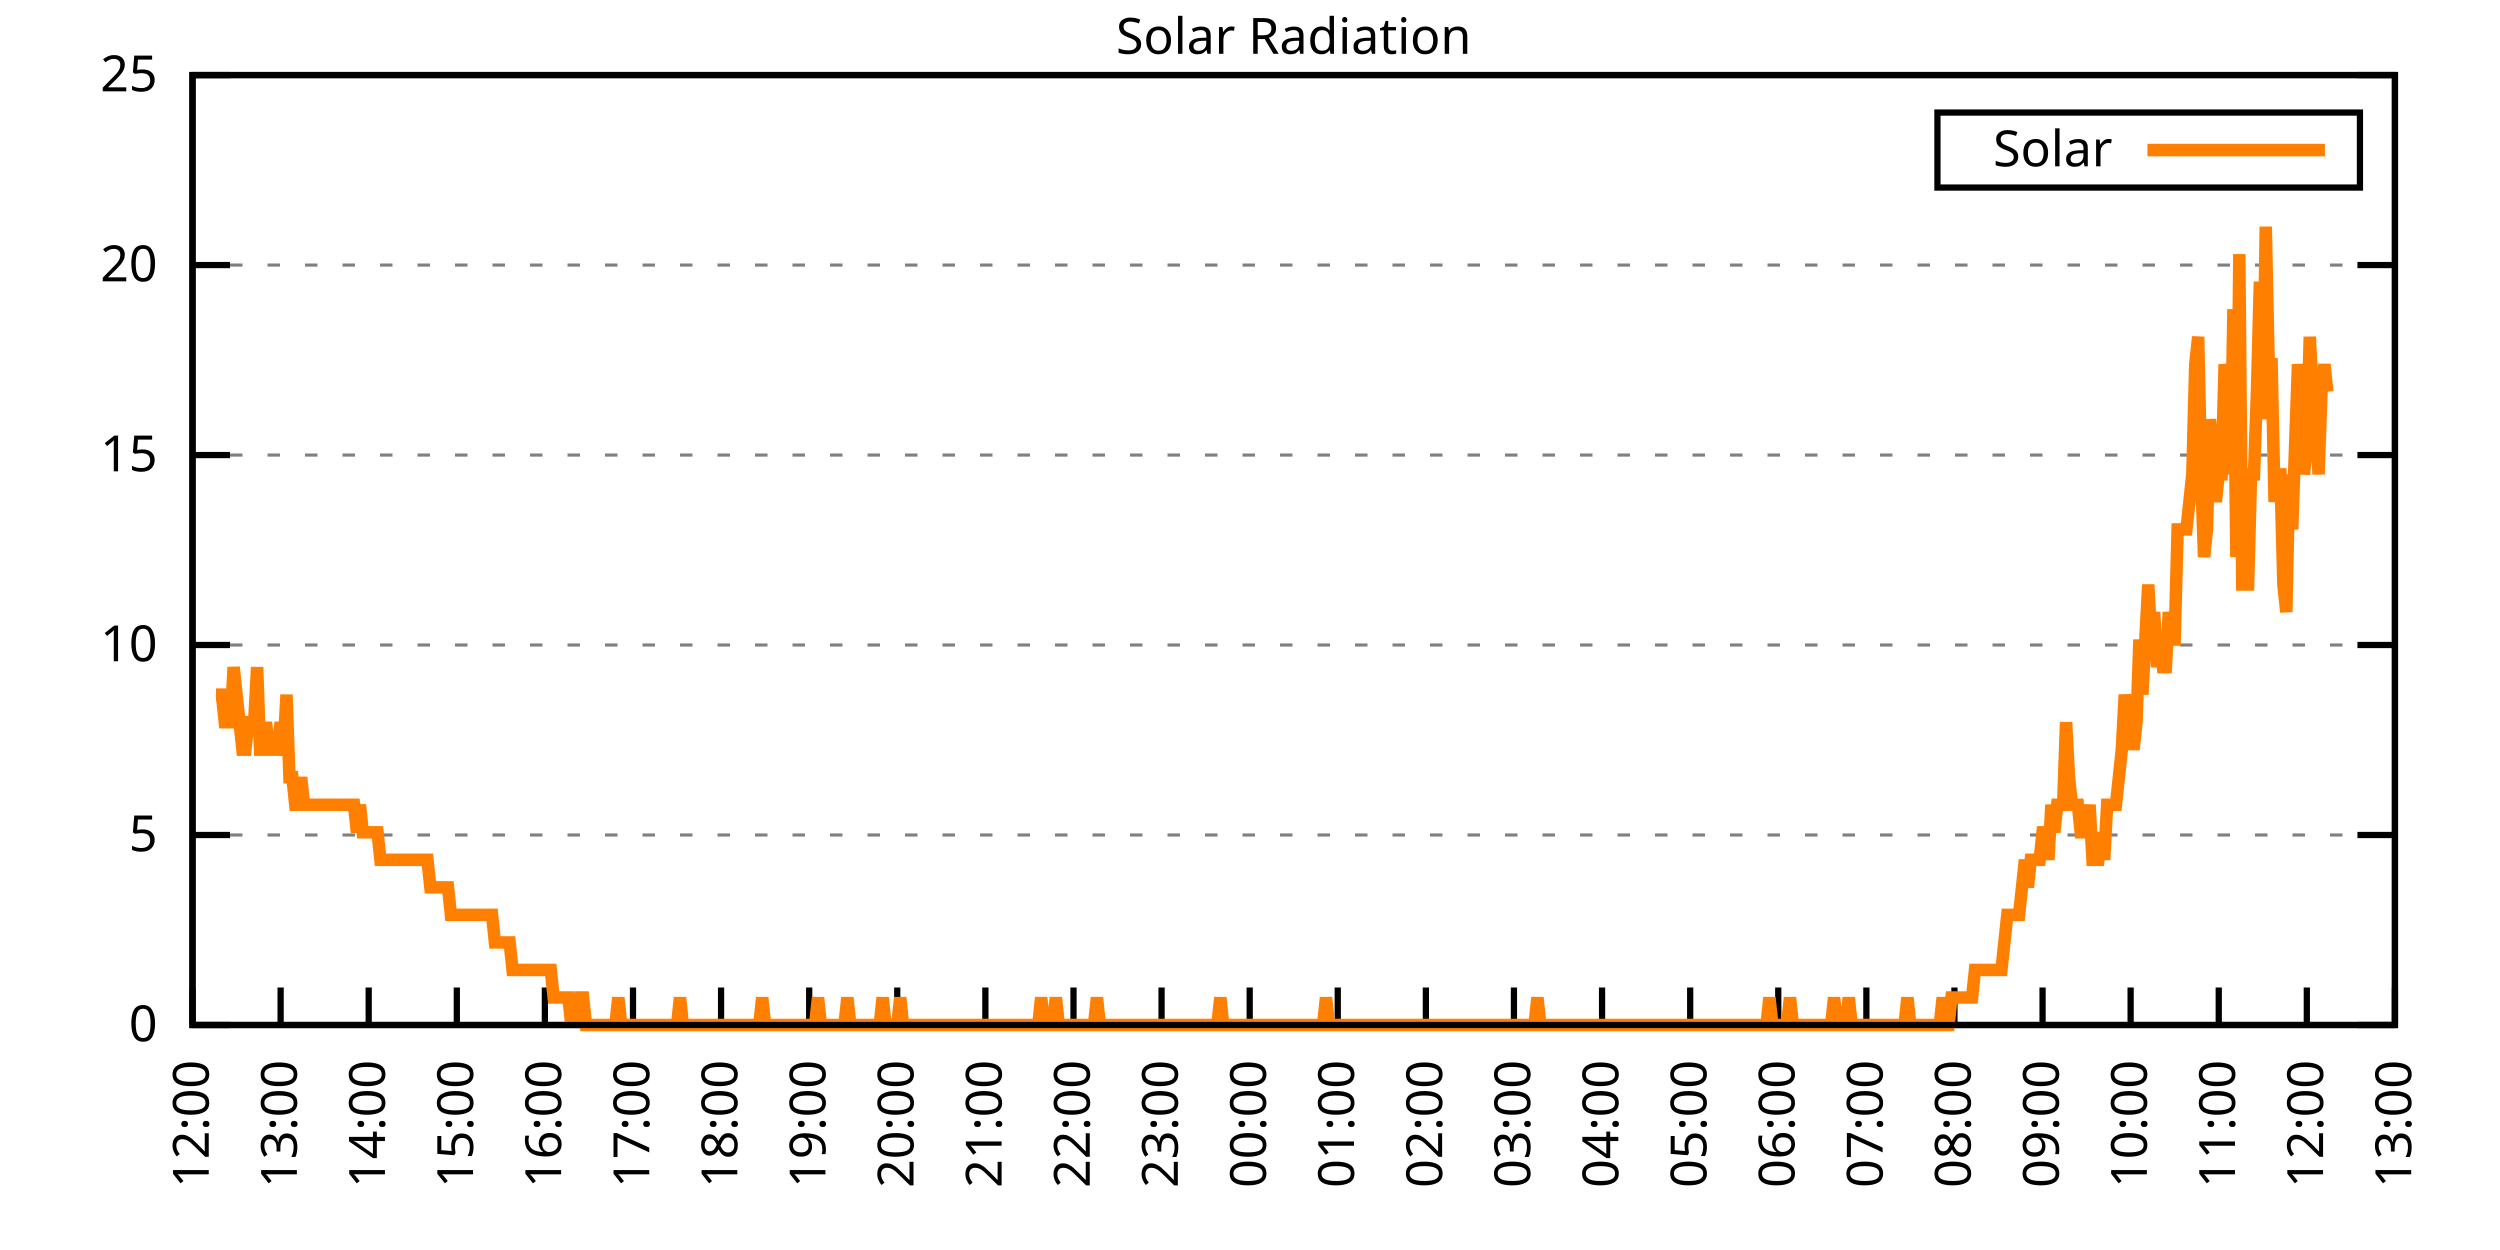
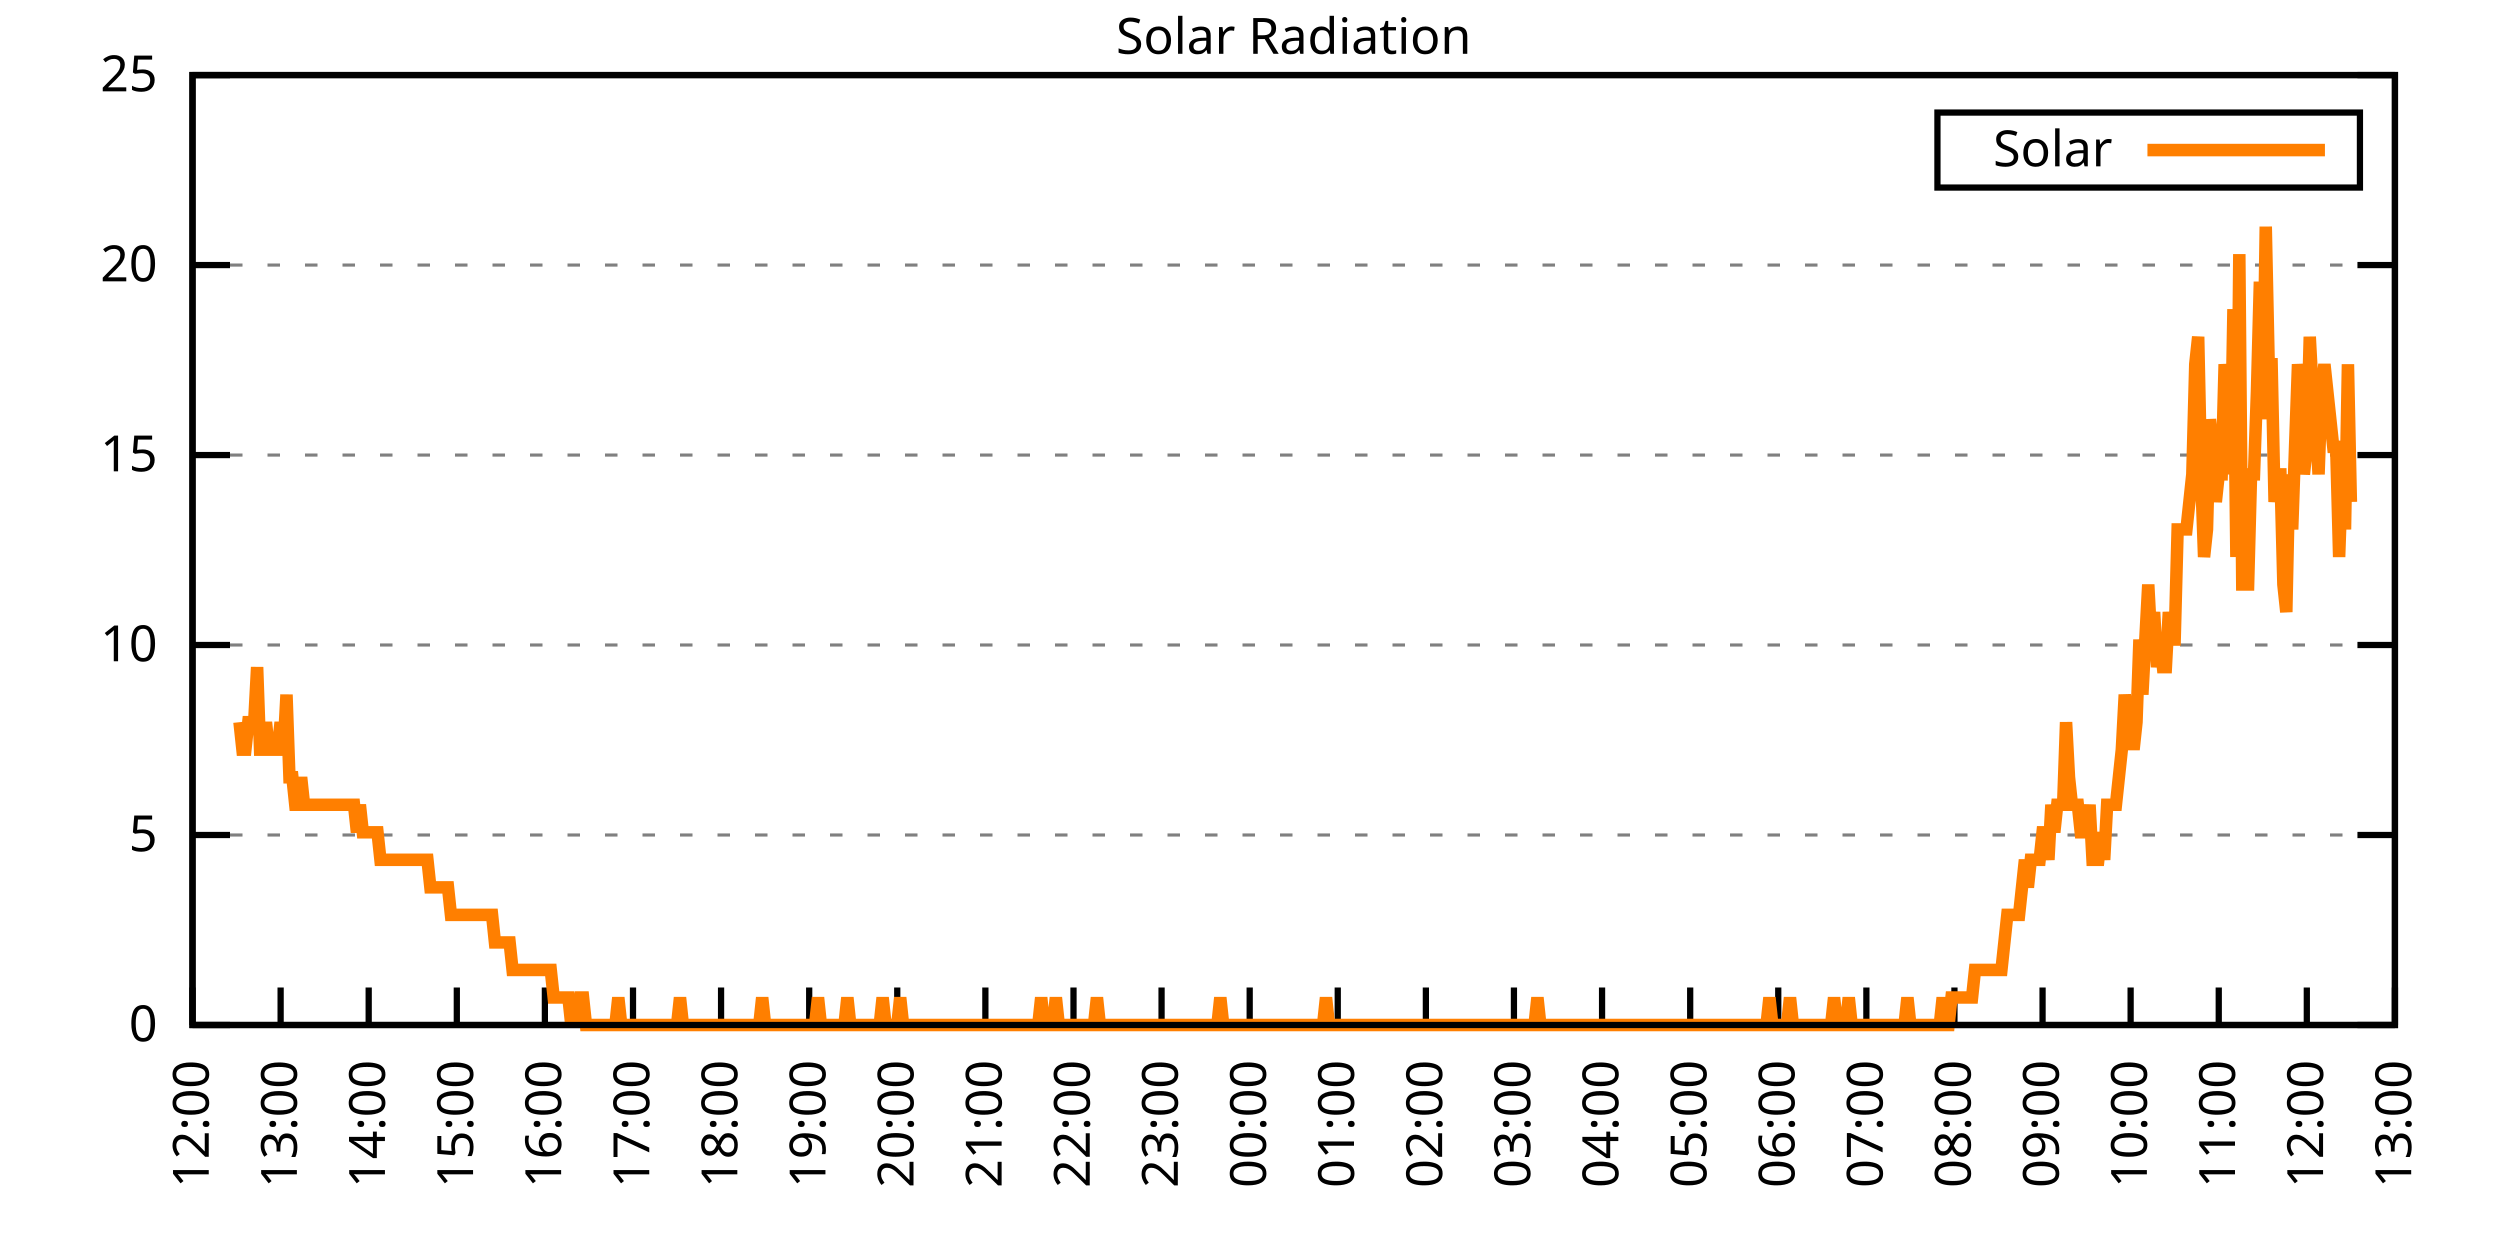
<svg xmlns="http://www.w3.org/2000/svg" xmlns:xlink="http://www.w3.org/1999/xlink" width="400" height="200" viewBox="0 0 400 200">
  <g id="gnuplot_canvas">
    <rect x="0" y="0" width="400" height="200" fill="none" />
    <defs>
      <circle id="gpDot" r="0.5" stroke-width="0.5" stroke="currentColor" />
      <path id="gpPt0" stroke-width="0.333" stroke="currentColor" d="M-1,0 h2 M0,-1 v2" />
      <path id="gpPt1" stroke-width="0.333" stroke="currentColor" d="M-1,-1 L1,1 M1,-1 L-1,1" />
      <path id="gpPt2" stroke-width="0.333" stroke="currentColor" d="M-1,0 L1,0 M0,-1 L0,1 M-1,-1 L1,1 M-1,1 L1,-1" />
      <rect id="gpPt3" stroke-width="0.333" stroke="currentColor" x="-1" y="-1" width="2" height="2" />
      <rect id="gpPt4" stroke-width="0.333" stroke="currentColor" fill="currentColor" x="-1" y="-1" width="2" height="2" />
      <circle id="gpPt5" stroke-width="0.333" stroke="currentColor" cx="0" cy="0" r="1" />
      <use xlink:href="#gpPt5" id="gpPt6" fill="currentColor" stroke="none" />
      <path id="gpPt7" stroke-width="0.333" stroke="currentColor" d="M0,-1.33 L-1.33,0.67 L1.33,0.67 z" />
      <use xlink:href="#gpPt7" id="gpPt8" fill="currentColor" stroke="none" />
      <use xlink:href="#gpPt7" id="gpPt9" stroke="currentColor" transform="rotate(180)" />
      <use xlink:href="#gpPt9" id="gpPt10" fill="currentColor" stroke="none" />
      <use xlink:href="#gpPt3" id="gpPt11" stroke="currentColor" transform="rotate(45)" />
      <use xlink:href="#gpPt11" id="gpPt12" fill="currentColor" stroke="none" />
      <path id="gpPt13" stroke-width="0.333" stroke="currentColor" d="M0,1.330 L1.265,0.411 L0.782,-1.067 L-0.782,-1.076 L-1.265,0.411 z" />
      <use xlink:href="#gpPt13" id="gpPt14" fill="currentColor" stroke="none" />
      <filter id="textbox" filterUnits="objectBoundingBox" x="0" y="0" height="1" width="1">
        <feFlood flood-color="white" flood-opacity="1" result="bgnd" />
        <feComposite in="SourceGraphic" in2="bgnd" operator="atop" />
      </filter>
      <filter id="greybox" filterUnits="objectBoundingBox" x="0" y="0" height="1" width="1">
        <feFlood flood-color="lightgrey" flood-opacity="1" result="grey" />
        <feComposite in="SourceGraphic" in2="grey" operator="atop" />
      </filter>
    </defs>
    <g fill="none" color="white" stroke="currentColor" stroke-width="1.00" stroke-linecap="butt" stroke-linejoin="miter">
</g>
    <g fill="none" color="black" stroke="currentColor" stroke-width="1.00" stroke-linecap="butt" stroke-linejoin="miter">
      <g stroke="none" shape-rendering="crispEdges">
        <polygon fill="rgb(255, 255, 255)" points="30.80,164.00 383.18,164.00 383.18,12.02 30.80,12.02 " />
      </g>
    </g>
    <g fill="none" color="black" stroke="currentColor" stroke-width="1.00" stroke-linecap="butt" stroke-linejoin="miter">
</g>
    <g fill="none" color="black" stroke="black" stroke-width="0.50" stroke-linecap="butt" stroke-linejoin="miter">
</g>
    <g fill="none" color="gray" stroke="currentColor" stroke-width="0.50" stroke-linecap="butt" stroke-linejoin="miter">
      <path stroke="gray" stroke-dasharray="2,4" class="gridline" d="M30.80,164.00 L383.19,164.00  " />
    </g>
    <g fill="none" color="gray" stroke="gray" stroke-width="1.00" stroke-linecap="butt" stroke-linejoin="miter">
</g>
    <g fill="none" color="black" stroke="currentColor" stroke-width="1.00" stroke-linecap="butt" stroke-linejoin="miter">
      <path stroke="black" d="M30.80,164.00 L36.80,164.00 M383.19,164.00 L377.19,164.00  " />
      <g transform="translate(25.20,166.60)" stroke="none" fill="black" font-family="Sans" font-size="8.00" text-anchor="end">
        <text>
          <tspan font-family="Sans"> 0</tspan>
        </text>
      </g>
    </g>
    <g fill="none" color="black" stroke="currentColor" stroke-width="1.00" stroke-linecap="butt" stroke-linejoin="miter">
</g>
    <g fill="none" color="black" stroke="black" stroke-width="0.50" stroke-linecap="butt" stroke-linejoin="miter">
</g>
    <g fill="none" color="gray" stroke="currentColor" stroke-width="0.50" stroke-linecap="butt" stroke-linejoin="miter">
      <path stroke="gray" stroke-dasharray="2,4" class="gridline" d="M30.80,133.60 L383.19,133.60  " />
    </g>
    <g fill="none" color="gray" stroke="gray" stroke-width="1.00" stroke-linecap="butt" stroke-linejoin="miter">
</g>
    <g fill="none" color="black" stroke="currentColor" stroke-width="1.00" stroke-linecap="butt" stroke-linejoin="miter">
      <path stroke="black" d="M30.80,133.60 L36.80,133.60 M383.19,133.60 L377.19,133.60  " />
      <g transform="translate(25.20,136.20)" stroke="none" fill="black" font-family="Sans" font-size="8.00" text-anchor="end">
        <text>
          <tspan font-family="Sans"> 5</tspan>
        </text>
      </g>
    </g>
    <g fill="none" color="black" stroke="currentColor" stroke-width="1.00" stroke-linecap="butt" stroke-linejoin="miter">
</g>
    <g fill="none" color="black" stroke="black" stroke-width="0.50" stroke-linecap="butt" stroke-linejoin="miter">
</g>
    <g fill="none" color="gray" stroke="currentColor" stroke-width="0.50" stroke-linecap="butt" stroke-linejoin="miter">
      <path stroke="gray" stroke-dasharray="2,4" class="gridline" d="M30.80,103.20 L383.19,103.20  " />
    </g>
    <g fill="none" color="gray" stroke="gray" stroke-width="1.00" stroke-linecap="butt" stroke-linejoin="miter">
</g>
    <g fill="none" color="black" stroke="currentColor" stroke-width="1.00" stroke-linecap="butt" stroke-linejoin="miter">
      <path stroke="black" d="M30.80,103.20 L36.80,103.20 M383.19,103.20 L377.19,103.20  " />
      <g transform="translate(25.20,105.80)" stroke="none" fill="black" font-family="Sans" font-size="8.00" text-anchor="end">
        <text>
          <tspan font-family="Sans"> 10</tspan>
        </text>
      </g>
    </g>
    <g fill="none" color="black" stroke="currentColor" stroke-width="1.00" stroke-linecap="butt" stroke-linejoin="miter">
</g>
    <g fill="none" color="black" stroke="black" stroke-width="0.50" stroke-linecap="butt" stroke-linejoin="miter">
</g>
    <g fill="none" color="gray" stroke="currentColor" stroke-width="0.50" stroke-linecap="butt" stroke-linejoin="miter">
      <path stroke="gray" stroke-dasharray="2,4" class="gridline" d="M30.80,72.81 L383.19,72.81  " />
    </g>
    <g fill="none" color="gray" stroke="gray" stroke-width="1.00" stroke-linecap="butt" stroke-linejoin="miter">
</g>
    <g fill="none" color="black" stroke="currentColor" stroke-width="1.00" stroke-linecap="butt" stroke-linejoin="miter">
      <path stroke="black" d="M30.80,72.81 L36.80,72.81 M383.19,72.81 L377.19,72.81  " />
      <g transform="translate(25.20,75.41)" stroke="none" fill="black" font-family="Sans" font-size="8.00" text-anchor="end">
        <text>
          <tspan font-family="Sans"> 15</tspan>
        </text>
      </g>
    </g>
    <g fill="none" color="black" stroke="currentColor" stroke-width="1.00" stroke-linecap="butt" stroke-linejoin="miter">
</g>
    <g fill="none" color="black" stroke="black" stroke-width="0.50" stroke-linecap="butt" stroke-linejoin="miter">
</g>
    <g fill="none" color="gray" stroke="currentColor" stroke-width="0.50" stroke-linecap="butt" stroke-linejoin="miter">
      <path stroke="gray" stroke-dasharray="2,4" class="gridline" d="M30.80,42.41 L383.19,42.41  " />
    </g>
    <g fill="none" color="gray" stroke="gray" stroke-width="1.00" stroke-linecap="butt" stroke-linejoin="miter">
</g>
    <g fill="none" color="black" stroke="currentColor" stroke-width="1.00" stroke-linecap="butt" stroke-linejoin="miter">
      <path stroke="black" d="M30.80,42.41 L36.80,42.41 M383.19,42.41 L377.19,42.41  " />
      <g transform="translate(25.20,45.01)" stroke="none" fill="black" font-family="Sans" font-size="8.00" text-anchor="end">
        <text>
          <tspan font-family="Sans"> 20</tspan>
        </text>
      </g>
    </g>
    <g fill="none" color="black" stroke="currentColor" stroke-width="1.00" stroke-linecap="butt" stroke-linejoin="miter">
</g>
    <g fill="none" color="black" stroke="black" stroke-width="0.50" stroke-linecap="butt" stroke-linejoin="miter">
</g>
    <g fill="none" color="gray" stroke="currentColor" stroke-width="0.50" stroke-linecap="butt" stroke-linejoin="miter">
      <path stroke="gray" stroke-dasharray="2,4" class="gridline" d="M30.80,12.01 L383.19,12.01  " />
    </g>
    <g fill="none" color="gray" stroke="gray" stroke-width="1.00" stroke-linecap="butt" stroke-linejoin="miter">
</g>
    <g fill="none" color="black" stroke="currentColor" stroke-width="1.00" stroke-linecap="butt" stroke-linejoin="miter">
      <path stroke="black" d="M30.80,12.01 L36.80,12.01 M383.19,12.01 L377.19,12.01  " />
      <g transform="translate(25.20,14.61)" stroke="none" fill="black" font-family="Sans" font-size="8.00" text-anchor="end">
        <text>
          <tspan font-family="Sans"> 25</tspan>
        </text>
      </g>
    </g>
    <g fill="none" color="black" stroke="currentColor" stroke-width="1.00" stroke-linecap="butt" stroke-linejoin="miter">
      <path stroke="black" d="M30.80,164.00 L30.80,158.00  " />
      <g transform="translate(33.40,169.60) rotate(270.00)" stroke="none" fill="black" font-family="Sans" font-size="8.00" text-anchor="end">
        <text>
          <tspan font-family="Sans">12:00</tspan>
        </text>
      </g>
    </g>
    <g fill="none" color="black" stroke="currentColor" stroke-width="1.00" stroke-linecap="butt" stroke-linejoin="miter">
      <path stroke="black" d="M44.90,164.00 L44.90,158.00  " />
      <g transform="translate(47.50,169.60) rotate(270.00)" stroke="none" fill="black" font-family="Sans" font-size="8.00" text-anchor="end">
        <text>
          <tspan font-family="Sans">13:00</tspan>
        </text>
      </g>
    </g>
    <g fill="none" color="black" stroke="currentColor" stroke-width="1.00" stroke-linecap="butt" stroke-linejoin="miter">
      <path stroke="black" d="M58.99,164.00 L58.99,158.00  " />
      <g transform="translate(61.59,169.60) rotate(270.00)" stroke="none" fill="black" font-family="Sans" font-size="8.00" text-anchor="end">
        <text>
          <tspan font-family="Sans">14:00</tspan>
        </text>
      </g>
    </g>
    <g fill="none" color="black" stroke="currentColor" stroke-width="1.00" stroke-linecap="butt" stroke-linejoin="miter">
      <path stroke="black" d="M73.09,164.00 L73.09,158.00  " />
      <g transform="translate(75.69,169.60) rotate(270.00)" stroke="none" fill="black" font-family="Sans" font-size="8.00" text-anchor="end">
        <text>
          <tspan font-family="Sans">15:00</tspan>
        </text>
      </g>
    </g>
    <g fill="none" color="black" stroke="currentColor" stroke-width="1.00" stroke-linecap="butt" stroke-linejoin="miter">
      <path stroke="black" d="M87.18,164.00 L87.18,158.00  " />
      <g transform="translate(89.78,169.60) rotate(270.00)" stroke="none" fill="black" font-family="Sans" font-size="8.00" text-anchor="end">
        <text>
          <tspan font-family="Sans">16:00</tspan>
        </text>
      </g>
    </g>
    <g fill="none" color="black" stroke="currentColor" stroke-width="1.00" stroke-linecap="butt" stroke-linejoin="miter">
      <path stroke="black" d="M101.28,164.00 L101.28,158.00  " />
      <g transform="translate(103.88,169.60) rotate(270.00)" stroke="none" fill="black" font-family="Sans" font-size="8.00" text-anchor="end">
        <text>
          <tspan font-family="Sans">17:00</tspan>
        </text>
      </g>
    </g>
    <g fill="none" color="black" stroke="currentColor" stroke-width="1.00" stroke-linecap="butt" stroke-linejoin="miter">
      <path stroke="black" d="M115.37,164.00 L115.37,158.00  " />
      <g transform="translate(117.97,169.60) rotate(270.00)" stroke="none" fill="black" font-family="Sans" font-size="8.00" text-anchor="end">
        <text>
          <tspan font-family="Sans">18:00</tspan>
        </text>
      </g>
    </g>
    <g fill="none" color="black" stroke="currentColor" stroke-width="1.00" stroke-linecap="butt" stroke-linejoin="miter">
      <path stroke="black" d="M129.47,164.00 L129.47,158.00  " />
      <g transform="translate(132.07,169.60) rotate(270.00)" stroke="none" fill="black" font-family="Sans" font-size="8.00" text-anchor="end">
        <text>
          <tspan font-family="Sans">19:00</tspan>
        </text>
      </g>
    </g>
    <g fill="none" color="black" stroke="currentColor" stroke-width="1.00" stroke-linecap="butt" stroke-linejoin="miter">
      <path stroke="black" d="M143.56,164.00 L143.56,158.00  " />
      <g transform="translate(146.16,169.60) rotate(270.00)" stroke="none" fill="black" font-family="Sans" font-size="8.00" text-anchor="end">
        <text>
          <tspan font-family="Sans">20:00</tspan>
        </text>
      </g>
    </g>
    <g fill="none" color="black" stroke="currentColor" stroke-width="1.00" stroke-linecap="butt" stroke-linejoin="miter">
      <path stroke="black" d="M157.66,164.00 L157.66,158.00  " />
      <g transform="translate(160.26,169.60) rotate(270.00)" stroke="none" fill="black" font-family="Sans" font-size="8.00" text-anchor="end">
        <text>
          <tspan font-family="Sans">21:00</tspan>
        </text>
      </g>
    </g>
    <g fill="none" color="black" stroke="currentColor" stroke-width="1.00" stroke-linecap="butt" stroke-linejoin="miter">
      <path stroke="black" d="M171.76,164.00 L171.76,158.00  " />
      <g transform="translate(174.36,169.60) rotate(270.00)" stroke="none" fill="black" font-family="Sans" font-size="8.00" text-anchor="end">
        <text>
          <tspan font-family="Sans">22:00</tspan>
        </text>
      </g>
    </g>
    <g fill="none" color="black" stroke="currentColor" stroke-width="1.00" stroke-linecap="butt" stroke-linejoin="miter">
      <path stroke="black" d="M185.85,164.00 L185.85,158.00  " />
      <g transform="translate(188.45,169.60) rotate(270.00)" stroke="none" fill="black" font-family="Sans" font-size="8.00" text-anchor="end">
        <text>
          <tspan font-family="Sans">23:00</tspan>
        </text>
      </g>
    </g>
    <g fill="none" color="black" stroke="currentColor" stroke-width="1.00" stroke-linecap="butt" stroke-linejoin="miter">
      <path stroke="black" d="M199.95,164.00 L199.95,158.00  " />
      <g transform="translate(202.55,169.60) rotate(270.00)" stroke="none" fill="black" font-family="Sans" font-size="8.00" text-anchor="end">
        <text>
          <tspan font-family="Sans">00:00</tspan>
        </text>
      </g>
    </g>
    <g fill="none" color="black" stroke="currentColor" stroke-width="1.00" stroke-linecap="butt" stroke-linejoin="miter">
      <path stroke="black" d="M214.04,164.00 L214.04,158.00  " />
      <g transform="translate(216.64,169.60) rotate(270.00)" stroke="none" fill="black" font-family="Sans" font-size="8.00" text-anchor="end">
        <text>
          <tspan font-family="Sans">01:00</tspan>
        </text>
      </g>
    </g>
    <g fill="none" color="black" stroke="currentColor" stroke-width="1.00" stroke-linecap="butt" stroke-linejoin="miter">
      <path stroke="black" d="M228.14,164.00 L228.14,158.00  " />
      <g transform="translate(230.74,169.60) rotate(270.00)" stroke="none" fill="black" font-family="Sans" font-size="8.00" text-anchor="end">
        <text>
          <tspan font-family="Sans">02:00</tspan>
        </text>
      </g>
    </g>
    <g fill="none" color="black" stroke="currentColor" stroke-width="1.00" stroke-linecap="butt" stroke-linejoin="miter">
      <path stroke="black" d="M242.23,164.00 L242.23,158.00  " />
      <g transform="translate(244.83,169.60) rotate(270.00)" stroke="none" fill="black" font-family="Sans" font-size="8.00" text-anchor="end">
        <text>
          <tspan font-family="Sans">03:00</tspan>
        </text>
      </g>
    </g>
    <g fill="none" color="black" stroke="currentColor" stroke-width="1.00" stroke-linecap="butt" stroke-linejoin="miter">
      <path stroke="black" d="M256.33,164.00 L256.33,158.00  " />
      <g transform="translate(258.93,169.60) rotate(270.00)" stroke="none" fill="black" font-family="Sans" font-size="8.00" text-anchor="end">
        <text>
          <tspan font-family="Sans">04:00</tspan>
        </text>
      </g>
    </g>
    <g fill="none" color="black" stroke="currentColor" stroke-width="1.00" stroke-linecap="butt" stroke-linejoin="miter">
      <path stroke="black" d="M270.43,164.00 L270.43,158.00  " />
      <g transform="translate(273.03,169.60) rotate(270.00)" stroke="none" fill="black" font-family="Sans" font-size="8.00" text-anchor="end">
        <text>
          <tspan font-family="Sans">05:00</tspan>
        </text>
      </g>
    </g>
    <g fill="none" color="black" stroke="currentColor" stroke-width="1.00" stroke-linecap="butt" stroke-linejoin="miter">
      <path stroke="black" d="M284.52,164.00 L284.52,158.00  " />
      <g transform="translate(287.12,169.60) rotate(270.00)" stroke="none" fill="black" font-family="Sans" font-size="8.00" text-anchor="end">
        <text>
          <tspan font-family="Sans">06:00</tspan>
        </text>
      </g>
    </g>
    <g fill="none" color="black" stroke="currentColor" stroke-width="1.00" stroke-linecap="butt" stroke-linejoin="miter">
      <path stroke="black" d="M298.62,164.00 L298.62,158.00  " />
      <g transform="translate(301.22,169.60) rotate(270.00)" stroke="none" fill="black" font-family="Sans" font-size="8.00" text-anchor="end">
        <text>
          <tspan font-family="Sans">07:00</tspan>
        </text>
      </g>
    </g>
    <g fill="none" color="black" stroke="currentColor" stroke-width="1.00" stroke-linecap="butt" stroke-linejoin="miter">
      <path stroke="black" d="M312.71,164.00 L312.71,158.00  " />
      <g transform="translate(315.31,169.60) rotate(270.00)" stroke="none" fill="black" font-family="Sans" font-size="8.00" text-anchor="end">
        <text>
          <tspan font-family="Sans">08:00</tspan>
        </text>
      </g>
    </g>
    <g fill="none" color="black" stroke="currentColor" stroke-width="1.00" stroke-linecap="butt" stroke-linejoin="miter">
      <path stroke="black" d="M326.81,164.00 L326.81,158.00  " />
      <g transform="translate(329.41,169.60) rotate(270.00)" stroke="none" fill="black" font-family="Sans" font-size="8.00" text-anchor="end">
        <text>
          <tspan font-family="Sans">09:00</tspan>
        </text>
      </g>
    </g>
    <g fill="none" color="black" stroke="currentColor" stroke-width="1.00" stroke-linecap="butt" stroke-linejoin="miter">
      <path stroke="black" d="M340.90,164.00 L340.90,158.00  " />
      <g transform="translate(343.50,169.60) rotate(270.00)" stroke="none" fill="black" font-family="Sans" font-size="8.00" text-anchor="end">
        <text>
          <tspan font-family="Sans">10:00</tspan>
        </text>
      </g>
    </g>
    <g fill="none" color="black" stroke="currentColor" stroke-width="1.00" stroke-linecap="butt" stroke-linejoin="miter">
      <path stroke="black" d="M355.00,164.00 L355.00,158.00  " />
      <g transform="translate(357.60,169.60) rotate(270.00)" stroke="none" fill="black" font-family="Sans" font-size="8.00" text-anchor="end">
        <text>
          <tspan font-family="Sans">11:00</tspan>
        </text>
      </g>
    </g>
    <g fill="none" color="black" stroke="currentColor" stroke-width="1.00" stroke-linecap="butt" stroke-linejoin="miter">
      <path stroke="black" d="M369.09,164.00 L369.09,158.00  " />
      <g transform="translate(371.69,169.60) rotate(270.00)" stroke="none" fill="black" font-family="Sans" font-size="8.00" text-anchor="end">
        <text>
          <tspan font-family="Sans">12:00</tspan>
        </text>
      </g>
    </g>
    <g fill="none" color="black" stroke="currentColor" stroke-width="1.00" stroke-linecap="butt" stroke-linejoin="miter">
      <path stroke="black" d="M383.19,164.00 L383.19,158.00  " />
      <g transform="translate(385.79,169.60) rotate(270.00)" stroke="none" fill="black" font-family="Sans" font-size="8.00" text-anchor="end">
        <text>
          <tspan font-family="Sans">13:00</tspan>
        </text>
      </g>
    </g>
    <g fill="none" color="black" stroke="currentColor" stroke-width="1.00" stroke-linecap="butt" stroke-linejoin="miter">
</g>
    <g fill="none" color="black" stroke="currentColor" stroke-width="1.00" stroke-linecap="butt" stroke-linejoin="miter">
      <path stroke="black" d="M30.80,12.01 L30.80,164.00 L383.19,164.00 L383.19,12.01 L30.80,12.01 Z  " />
    </g>
    <g fill="none" color="black" stroke="currentColor" stroke-width="1.00" stroke-linecap="butt" stroke-linejoin="miter">
</g>
    <g fill="none" color="black" stroke="currentColor" stroke-width="1.00" stroke-linecap="butt" stroke-linejoin="miter">
      <path stroke="black" d="M309.99,30.01 L309.99,18.01 L377.59,18.01 L377.59,30.01 L309.99,30.01 Z  " />
    </g>
    <g id="Solar_Radiation_plot_1">
      <g fill="none" color="white" stroke="black" stroke-width="2.00" stroke-linecap="butt" stroke-linejoin="miter">
</g>
      <g fill="none" color="black" stroke="currentColor" stroke-width="2.00" stroke-linecap="butt" stroke-linejoin="miter">
        <g transform="translate(337.99,26.61)" stroke="none" fill="black" font-family="Sans" font-size="8.00" text-anchor="end">
          <text>
            <tspan font-family="Sans">Solar</tspan>
          </text>
        </g>
      </g>
      <g fill="none" color="black" stroke="currentColor" stroke-width="2.00" stroke-linecap="butt" stroke-linejoin="miter">
-         <path stroke="rgb(255, 127,   0)" d="M343.59,24.01 L371.99,24.01 M34.56,111.14 L35.03,111.14 L35.50,111.14 L35.97,115.55 L36.44,115.55 L36.91,115.55   L37.38,106.74 L37.85,111.14 L38.32,115.55 L38.79,119.95 L39.26,119.95 L39.73,115.55 L40.20,115.55 L40.67,115.55   L41.14,106.74 L41.61,119.95 L42.08,119.95 L42.55,115.55 L43.02,119.95 L43.49,119.95 L43.96,119.95 L44.43,119.95   L44.90,115.55 L45.37,119.95 L45.84,111.14 L46.31,124.36 L46.78,124.36 L47.24,128.76 L47.71,128.76 L48.18,124.36   L48.65,128.76 L49.12,128.76 L49.59,128.76 L50.06,128.76 L50.53,128.76 L51.00,128.76 L51.47,128.76 L51.94,128.76   L52.41,128.76 L52.88,128.76 L53.35,128.76 L53.82,128.76 L54.29,128.76 L54.76,128.76 L55.23,128.76 L55.70,128.76   L56.17,128.76 L56.64,128.76 L57.11,133.17 L57.58,128.76 L58.05,133.17 L58.52,133.17 L58.99,133.17 L59.46,133.17   L59.93,133.17 L60.40,133.17 L60.87,137.57 L61.34,137.57 L61.81,137.57 L62.28,137.57 L62.75,137.57 L63.22,137.57   L63.69,137.57 L64.16,137.57 L64.63,137.57 L65.10,137.57 L65.57,137.57 L66.04,137.57 L66.51,137.57 L66.98,137.57   L67.45,137.57 L67.92,137.57 L68.39,137.57 L68.86,141.98 L69.33,141.98 L69.80,141.98 L70.27,141.98 L70.74,141.98   L71.21,141.98 L71.68,141.98 L72.15,146.38 L72.62,146.38 L73.09,146.38 L73.56,146.38 L74.03,146.38 L74.50,146.38   L74.97,146.38 L75.44,146.38 L75.91,146.38 L76.38,146.38 L76.85,146.38 L77.32,146.38 L77.79,146.38 L78.26,146.38   L78.73,146.38 L79.19,150.79 L79.66,150.79 L80.13,150.79 L80.60,150.79 L81.07,150.79 L81.54,150.79 L82.01,155.19   L82.48,155.19 L82.95,155.19 L83.42,155.19 L83.89,155.19 L84.36,155.19 L84.83,155.19 L85.30,155.19 L85.77,155.19   L86.24,155.19 L86.71,155.19 L87.18,155.19 L87.65,155.19 L88.12,155.19 L88.59,159.60 L89.06,159.60 L89.53,159.60   L90.00,159.60 L90.47,159.60 L90.94,159.60 L91.41,164.00 L91.88,159.60 L92.35,164.00 L92.82,159.60 L93.29,159.60   L93.76,164.00 L94.23,164.00 L94.70,164.00 L95.17,164.00 L95.64,164.00 L96.11,164.00 L96.58,164.00 L97.05,164.00   L97.52,164.00 L97.99,164.00 L98.46,164.00 L98.93,159.60 L99.40,164.00 L99.87,164.00 L100.34,164.00 L100.81,164.00   L101.28,164.00 L101.75,164.00 L102.22,164.00 L102.69,164.00 L103.16,164.00 L103.63,164.00 L104.10,164.00 L104.57,164.00   L105.04,164.00 L105.51,164.00 L105.98,164.00 L106.45,164.00 L106.92,164.00 L107.39,164.00 L107.86,164.00 L108.33,164.00   L108.80,159.60 L109.27,164.00 L109.74,164.00 L110.21,164.00 L110.68,164.00 L111.14,164.00 L111.61,164.00 L112.08,164.00   L112.55,164.00 L113.02,164.00 L113.49,164.00 L113.96,164.00 L114.43,164.00 L114.90,164.00 L115.37,164.00 L115.84,164.00   L116.31,164.00 L116.78,164.00 L117.25,164.00 L117.72,164.00 L118.19,164.00 L118.66,164.00 L119.13,164.00 L119.60,164.00   L120.07,164.00 L120.54,164.00 L121.01,164.00 L121.48,164.00 L121.95,159.60 L122.42,164.00 L122.89,164.00 L123.36,164.00   L123.83,164.00 L124.30,164.00 L124.77,164.00 L125.24,164.00 L125.71,164.00 L126.18,164.00 L126.65,164.00 L127.12,164.00   L127.59,164.00 L128.06,164.00 L128.53,164.00 L129.00,164.00 L129.47,164.00 L129.94,164.00 L130.41,164.00 L130.88,159.60   L131.35,164.00 L131.82,164.00 L132.29,164.00 L132.76,164.00 L133.23,164.00 L133.70,164.00 L134.17,164.00 L134.64,164.00   L135.11,164.00 L135.58,159.60 L136.05,164.00 L136.52,164.00 L136.99,164.00 L137.46,164.00 L137.93,164.00 L138.40,164.00   L138.87,164.00 L139.34,164.00 L139.81,164.00 L140.28,164.00 L140.75,164.00 L141.22,159.60 L141.69,164.00 L142.16,164.00   L142.63,164.00 L143.09,164.00 L143.56,164.00 L144.03,159.60 L144.50,164.00 L144.97,164.00 L145.44,164.00 L145.91,164.00   L146.38,164.00 L146.85,164.00 L147.32,164.00 L147.79,164.00 L148.26,164.00 L148.73,164.00 L149.20,164.00 L149.67,164.00   L150.14,164.00 L150.61,164.00 L151.08,164.00 L151.55,164.00 L152.02,164.00 L152.49,164.00 L152.96,164.00 L153.43,164.00   L153.90,164.00 L154.37,164.00 L154.84,164.00 L155.31,164.00 L155.78,164.00 L156.25,164.00 L156.72,164.00 L157.19,164.00   L157.66,164.00 L158.13,164.00 L158.60,164.00 L159.07,164.00 L159.54,164.00 L160.01,164.00 L160.48,164.00 L160.95,164.00   L161.42,164.00 L161.89,164.00 L162.36,164.00 L162.83,164.00 L163.30,164.00 L163.77,164.00 L164.24,164.00 L164.71,164.00   L165.18,164.00 L165.65,164.00 L166.12,164.00 L166.59,159.60 L167.06,164.00 L167.53,164.00 L168.00,164.00 L168.47,164.00   L168.94,159.60 L169.41,164.00 L169.88,164.00 L170.35,164.00 L170.82,164.00 L171.29,164.00 L171.76,164.00 L172.23,164.00   L172.70,164.00 L173.17,164.00 L173.64,164.00 L174.11,164.00 L174.58,164.00 L175.04,164.00 L175.51,159.60 L175.98,164.00   L176.45,164.00 L176.92,164.00 L177.39,164.00 L177.86,164.00 L178.33,164.00 L178.80,164.00 L179.27,164.00 L179.74,164.00   L180.21,164.00 L180.68,164.00 L181.15,164.00 L181.62,164.00 L182.09,164.00 L182.56,164.00 L183.03,164.00 L183.50,164.00   L183.97,164.00 L184.44,164.00 L184.91,164.00 L185.38,164.00 L185.85,164.00 L186.32,164.00 L186.79,164.00 L187.26,164.00   L187.73,164.00 L188.20,164.00 L188.67,164.00 L189.14,164.00 L189.61,164.00 L190.08,164.00 L190.55,164.00 L191.02,164.00   L191.49,164.00 L191.96,164.00 L192.43,164.00 L192.90,164.00 L193.37,164.00 L193.84,164.00 L194.31,164.00 L194.78,164.00   L195.25,159.60 L195.72,164.00 L196.19,164.00 L196.66,164.00 L197.13,164.00 L197.60,164.00 L198.07,164.00 L198.54,164.00   L199.01,164.00 L199.48,164.00 L199.95,164.00 L200.42,164.00 L200.89,164.00 L201.36,164.00 L201.83,164.00 L202.30,164.00   L202.77,164.00 L203.24,164.00 L203.71,164.00 L204.18,164.00 L204.65,164.00 L205.12,164.00 L205.59,164.00 L206.06,164.00   L206.53,164.00 L207.00,164.00 L207.46,164.00 L207.93,164.00 L208.40,164.00 L208.87,164.00 L209.34,164.00 L209.81,164.00   L210.28,164.00 L210.75,164.00 L211.22,164.00 L211.69,164.00 L212.16,159.60 L212.63,164.00 L213.10,164.00 L213.57,164.00   L214.04,164.00 L214.51,164.00 L214.98,164.00 L215.45,164.00 L215.92,164.00 L216.39,164.00 L216.86,164.00 L217.33,164.00   L217.80,164.00 L218.27,164.00 L218.74,164.00 L219.21,164.00 L219.68,164.00 L220.15,164.00 L220.62,164.00 L221.09,164.00   L221.56,164.00 L222.03,164.00 L222.50,164.00 L222.97,164.00 L223.44,164.00 L223.91,164.00 L224.38,164.00 L224.85,164.00   L225.32,164.00 L225.79,164.00 L226.26,164.00 L226.73,164.00 L227.20,164.00 L227.67,164.00 L228.14,164.00 L228.61,164.00   L229.08,164.00 L229.55,164.00 L230.02,164.00 L230.49,164.00 L230.96,164.00 L231.43,164.00 L231.90,164.00 L232.37,164.00   L232.84,164.00 L233.31,164.00 L233.78,164.00 L234.25,164.00 L234.72,164.00 L235.19,164.00 L235.66,164.00 L236.13,164.00   L236.60,164.00 L237.07,164.00 L237.54,164.00 L238.01,164.00 L238.48,164.00 L238.95,164.00 L239.41,164.00 L239.88,164.00   L240.35,164.00 L240.82,164.00 L241.29,164.00 L241.76,164.00 L242.23,164.00 L242.70,164.00 L243.17,164.00 L243.64,164.00   L244.11,164.00 L244.58,164.00 L245.05,164.00 L245.52,164.00 L245.99,159.60 L246.46,164.00 L246.93,164.00 L247.40,164.00   L247.87,164.00 L248.34,164.00 L248.81,164.00 L249.28,164.00 L249.75,164.00 L250.22,164.00 L250.69,164.00 L251.16,164.00   L251.63,164.00 L252.10,164.00 L252.57,164.00 L253.04,164.00 L253.51,164.00 L253.98,164.00 L254.45,164.00 L254.92,164.00   L255.39,164.00 L255.86,164.00 L256.33,164.00 L256.80,164.00 L257.27,164.00 L257.74,164.00 L258.21,164.00 L258.68,164.00   L259.15,164.00 L259.62,164.00 L260.09,164.00 L260.56,164.00 L261.03,164.00 L261.50,164.00 L261.97,164.00 L262.44,164.00   L262.91,164.00 L263.38,164.00 L263.85,164.00 L264.32,164.00 L264.79,164.00 L265.26,164.00 L265.73,164.00 L266.20,164.00   L266.67,164.00 L267.14,164.00 L267.61,164.00 L268.08,164.00 L268.55,164.00 L269.02,164.00 L269.49,164.00 L269.96,164.00   L270.43,164.00 L270.90,164.00 L271.36,164.00 L271.83,164.00 L272.30,164.00 L272.77,164.00 L273.24,164.00 L273.71,164.00   L274.18,164.00 L274.65,164.00 L275.12,164.00 L275.59,164.00 L276.06,164.00 L276.53,164.00 L277.00,164.00 L277.47,164.00   L277.94,164.00 L278.41,164.00 L278.88,164.00 L279.35,164.00 L279.82,164.00 L280.29,164.00 L280.76,164.00 L281.23,164.00   L281.70,164.00 L282.17,164.00 L282.64,164.00 L283.11,159.60 L283.58,164.00 L284.05,164.00 L284.52,164.00 L284.99,164.00   L285.46,164.00 L285.93,164.00 L286.40,159.60 L286.87,164.00 L287.34,164.00 L287.81,164.00 L288.28,164.00 L288.75,164.00   L289.22,164.00 L289.69,164.00 L290.16,164.00 L290.63,164.00 L291.10,164.00 L291.57,164.00 L292.04,164.00 L292.51,164.00   L292.98,164.00 L293.45,159.60 L293.92,164.00 L294.39,164.00 L294.86,164.00 L295.33,164.00 L295.80,159.60 L296.27,164.00   L296.74,164.00 L297.21,164.00 L297.68,164.00 L298.15,164.00 L298.62,164.00 L299.09,164.00 L299.56,164.00 L300.03,164.00   L300.50,164.00 L300.97,164.00 L301.44,164.00 L301.91,164.00 L302.38,164.00 L302.85,164.00 L303.31,164.00 L303.78,164.00   L304.25,164.00 L304.72,164.00 L305.19,159.60 L305.66,164.00 L306.13,164.00 L306.60,164.00 L307.07,164.00 L307.54,164.00   L308.01,164.00 L308.48,164.00 L308.95,164.00 L309.42,164.00 L309.89,164.00 L310.36,164.00 L310.83,159.60 L311.30,164.00   L311.77,164.00 L312.24,159.60 L312.71,159.60 L313.18,159.60 L313.65,159.60 L314.12,159.60 L314.59,159.60 L315.06,159.60   L315.53,159.60 L316.00,155.19 L316.47,155.19 L316.94,155.19 L317.41,155.19 L317.88,155.19 L318.35,155.19 L318.82,155.19   L319.29,155.19 L319.76,155.19 L320.23,155.19 L320.70,150.79 L321.17,146.38 L321.64,146.38 L322.11,146.38 L322.58,146.38   L323.05,146.38 L323.52,141.98 L323.99,137.57 L324.46,141.98 L324.93,137.57 L325.40,137.57 L325.87,137.57 L326.34,137.57   L326.81,133.17 L327.28,133.17 L327.75,137.57 L328.22,128.76 L328.69,133.17 L329.16,128.76 L329.63,128.76 L330.10,128.76   L330.57,115.55 L331.04,124.36 L331.51,128.76 L331.98,128.76 L332.45,128.76 L332.92,133.17 L333.39,133.17 L333.86,133.17   L334.33,128.76 L334.80,137.57 L335.26,137.57 L335.73,137.57 L336.20,133.17 L336.67,137.57 L337.14,128.76 L337.61,128.76   L338.08,128.76 L338.55,128.76 L339.02,124.36 L339.49,119.95 L339.96,111.14 L340.43,115.55 L340.90,115.55 L341.37,119.95   L341.84,115.55 L342.31,102.33 L342.78,111.14 L343.25,102.33 L343.72,93.52 L344.19,102.33 L344.66,97.93 L345.13,106.74   L345.60,102.33 L346.07,106.74 L346.54,106.74 L347.01,97.93 L347.48,102.33 L347.95,102.33 L348.42,84.71 L348.89,84.71   L349.36,84.71 L349.83,84.71 L350.30,80.31 L350.77,75.90 L351.24,58.28 L351.71,53.88 L352.18,75.90 L352.65,89.12   L353.12,84.71 L353.59,67.09 L354.06,71.50 L354.53,80.31 L355.00,75.90 L355.47,75.90 L355.94,58.28 L356.41,62.69   L356.88,75.90 L357.35,49.47 L357.82,89.12 L358.29,40.66 L358.76,93.52 L359.23,93.52 L359.70,93.52 L360.17,75.90   L360.64,75.90 L361.11,62.69 L361.58,45.07 L362.05,67.09 L362.52,36.26 L362.99,58.28 L363.46,58.28 L363.93,80.31   L364.40,75.90 L364.87,75.90 L365.34,93.52 L365.81,97.93 L366.28,75.90 L366.75,84.71 L367.21,71.50 L367.68,58.28   L368.15,62.69 L368.62,75.90 L369.09,71.50 L369.56,53.88 L370.03,62.69 L370.50,67.09 L370.97,75.90 L371.44,62.69   L371.91,58.28 L372.38,62.69  " />
+         <path stroke="rgb(255, 127,   0)" d="M343.59,24.01 L371.99,24.01 M38.32,115.55 L38.79,119.95 L39.26,119.95 L39.73,115.55 L40.20,115.55 L40.67,115.55   L41.14,106.74 L41.61,119.95 L42.08,119.95 L42.55,115.55 L43.02,119.95 L43.49,119.95 L43.96,119.95 L44.43,119.95   L44.90,115.55 L45.37,119.95 L45.84,111.14 L46.31,124.36 L46.78,124.36 L47.24,128.76 L47.71,128.76 L48.18,124.36   L48.65,128.76 L49.12,128.76 L49.59,128.76 L50.06,128.76 L50.53,128.76 L51.00,128.76 L51.47,128.76 L51.94,128.76   L52.41,128.76 L52.88,128.76 L53.35,128.76 L53.82,128.76 L54.29,128.76 L54.76,128.76 L55.23,128.76 L55.70,128.76   L56.17,128.76 L56.64,128.76 L57.11,133.17 L57.58,128.76 L58.05,133.17 L58.52,133.17 L58.99,133.17 L59.46,133.17   L59.93,133.17 L60.40,133.17 L60.87,137.57 L61.34,137.57 L61.81,137.57 L62.28,137.57 L62.75,137.57 L63.22,137.57   L63.69,137.57 L64.16,137.57 L64.63,137.57 L65.10,137.57 L65.57,137.57 L66.04,137.57 L66.51,137.57 L66.98,137.57   L67.45,137.57 L67.92,137.57 L68.39,137.57 L68.86,141.98 L69.33,141.98 L69.80,141.98 L70.27,141.98 L70.74,141.98   L71.21,141.98 L71.68,141.98 L72.15,146.38 L72.62,146.38 L73.09,146.38 L73.56,146.38 L74.03,146.38 L74.50,146.38   L74.97,146.38 L75.44,146.38 L75.91,146.38 L76.38,146.38 L76.85,146.38 L77.32,146.38 L77.79,146.38 L78.26,146.38   L78.73,146.38 L79.19,150.79 L79.66,150.79 L80.13,150.79 L80.60,150.79 L81.07,150.79 L81.54,150.79 L82.01,155.19   L82.48,155.19 L82.95,155.19 L83.42,155.19 L83.89,155.19 L84.36,155.19 L84.83,155.19 L85.30,155.19 L85.77,155.19   L86.24,155.19 L86.71,155.19 L87.18,155.19 L87.65,155.19 L88.12,155.19 L88.59,159.60 L89.06,159.60 L89.53,159.60   L90.00,159.60 L90.47,159.60 L90.94,159.60 L91.41,164.00 L91.88,159.60 L92.35,164.00 L92.82,159.60 L93.29,159.60   L93.76,164.00 L94.23,164.00 L94.70,164.00 L95.17,164.00 L95.64,164.00 L96.11,164.00 L96.58,164.00 L97.05,164.00   L97.52,164.00 L97.99,164.00 L98.46,164.00 L98.93,159.60 L99.40,164.00 L99.87,164.00 L100.34,164.00 L100.81,164.00   L101.28,164.00 L101.75,164.00 L102.22,164.00 L102.69,164.00 L103.16,164.00 L103.63,164.00 L104.10,164.00 L104.57,164.00   L105.04,164.00 L105.51,164.00 L105.98,164.00 L106.45,164.00 L106.92,164.00 L107.39,164.00 L107.86,164.00 L108.33,164.00   L108.80,159.60 L109.27,164.00 L109.74,164.00 L110.21,164.00 L110.68,164.00 L111.14,164.00 L111.61,164.00 L112.08,164.00   L112.55,164.00 L113.02,164.00 L113.49,164.00 L113.96,164.00 L114.43,164.00 L114.90,164.00 L115.37,164.00 L115.84,164.00   L116.31,164.00 L116.78,164.00 L117.25,164.00 L117.72,164.00 L118.19,164.00 L118.66,164.00 L119.13,164.00 L119.60,164.00   L120.07,164.00 L120.54,164.00 L121.01,164.00 L121.48,164.00 L121.95,159.60 L122.42,164.00 L122.89,164.00 L123.36,164.00   L123.83,164.00 L124.30,164.00 L124.77,164.00 L125.24,164.00 L125.71,164.00 L126.18,164.00 L126.65,164.00 L127.12,164.00   L127.59,164.00 L128.06,164.00 L128.53,164.00 L129.00,164.00 L129.47,164.00 L129.94,164.00 L130.41,164.00 L130.88,159.60   L131.35,164.00 L131.82,164.00 L132.29,164.00 L132.76,164.00 L133.23,164.00 L133.70,164.00 L134.17,164.00 L134.64,164.00   L135.11,164.00 L135.58,159.60 L136.05,164.00 L136.52,164.00 L136.99,164.00 L137.46,164.00 L137.93,164.00 L138.40,164.00   L138.87,164.00 L139.34,164.00 L139.81,164.00 L140.28,164.00 L140.75,164.00 L141.22,159.60 L141.69,164.00 L142.16,164.00   L142.63,164.00 L143.09,164.00 L143.56,164.00 L144.03,159.60 L144.50,164.00 L144.97,164.00 L145.44,164.00 L145.91,164.00   L146.38,164.00 L146.85,164.00 L147.32,164.00 L147.79,164.00 L148.26,164.00 L148.73,164.00 L149.20,164.00 L149.67,164.00   L150.14,164.00 L150.61,164.00 L151.08,164.00 L151.55,164.00 L152.02,164.00 L152.49,164.00 L152.96,164.00 L153.43,164.00   L153.90,164.00 L154.37,164.00 L154.84,164.00 L155.31,164.00 L155.78,164.00 L156.25,164.00 L156.72,164.00 L157.19,164.00   L157.66,164.00 L158.13,164.00 L158.60,164.00 L159.07,164.00 L159.54,164.00 L160.01,164.00 L160.48,164.00 L160.95,164.00   L161.42,164.00 L161.89,164.00 L162.36,164.00 L162.83,164.00 L163.30,164.00 L163.77,164.00 L164.24,164.00 L164.71,164.00   L165.18,164.00 L165.65,164.00 L166.12,164.00 L166.59,159.60 L167.06,164.00 L167.53,164.00 L168.00,164.00 L168.47,164.00   L168.94,159.60 L169.41,164.00 L169.88,164.00 L170.35,164.00 L170.82,164.00 L171.29,164.00 L171.76,164.00 L172.23,164.00   L172.70,164.00 L173.17,164.00 L173.64,164.00 L174.11,164.00 L174.58,164.00 L175.04,164.00 L175.51,159.60 L175.98,164.00   L176.45,164.00 L176.92,164.00 L177.39,164.00 L177.86,164.00 L178.33,164.00 L178.80,164.00 L179.27,164.00 L179.74,164.00   L180.21,164.00 L180.68,164.00 L181.15,164.00 L181.62,164.00 L182.09,164.00 L182.56,164.00 L183.03,164.00 L183.50,164.00   L183.97,164.00 L184.44,164.00 L184.91,164.00 L185.38,164.00 L185.85,164.00 L186.32,164.00 L186.79,164.00 L187.26,164.00   L187.73,164.00 L188.20,164.00 L188.67,164.00 L189.14,164.00 L189.61,164.00 L190.08,164.00 L190.55,164.00 L191.02,164.00   L191.49,164.00 L191.96,164.00 L192.43,164.00 L192.90,164.00 L193.37,164.00 L193.84,164.00 L194.31,164.00 L194.78,164.00   L195.25,159.60 L195.72,164.00 L196.19,164.00 L196.66,164.00 L197.13,164.00 L197.60,164.00 L198.07,164.00 L198.54,164.00   L199.01,164.00 L199.48,164.00 L199.95,164.00 L200.42,164.00 L200.89,164.00 L201.36,164.00 L201.83,164.00 L202.30,164.00   L202.77,164.00 L203.24,164.00 L203.71,164.00 L204.18,164.00 L204.65,164.00 L205.12,164.00 L205.59,164.00 L206.06,164.00   L206.53,164.00 L207.00,164.00 L207.46,164.00 L207.93,164.00 L208.40,164.00 L208.87,164.00 L209.34,164.00 L209.81,164.00   L210.28,164.00 L210.75,164.00 L211.22,164.00 L211.69,164.00 L212.16,159.60 L212.63,164.00 L213.10,164.00 L213.57,164.00   L214.04,164.00 L214.51,164.00 L214.98,164.00 L215.45,164.00 L215.92,164.00 L216.39,164.00 L216.86,164.00 L217.33,164.00   L217.80,164.00 L218.27,164.00 L218.74,164.00 L219.21,164.00 L219.68,164.00 L220.15,164.00 L220.62,164.00 L221.09,164.00   L221.56,164.00 L222.03,164.00 L222.50,164.00 L222.97,164.00 L223.44,164.00 L223.91,164.00 L224.38,164.00 L224.85,164.00   L225.32,164.00 L225.79,164.00 L226.26,164.00 L226.73,164.00 L227.20,164.00 L227.67,164.00 L228.14,164.00 L228.61,164.00   L229.08,164.00 L229.55,164.00 L230.02,164.00 L230.49,164.00 L230.96,164.00 L231.43,164.00 L231.90,164.00 L232.37,164.00   L232.84,164.00 L233.31,164.00 L233.78,164.00 L234.25,164.00 L234.72,164.00 L235.19,164.00 L235.66,164.00 L236.13,164.00   L236.60,164.00 L237.07,164.00 L237.54,164.00 L238.01,164.00 L238.48,164.00 L238.95,164.00 L239.41,164.00 L239.88,164.00   L240.35,164.00 L240.82,164.00 L241.29,164.00 L241.76,164.00 L242.23,164.00 L242.70,164.00 L243.17,164.00 L243.64,164.00   L244.11,164.00 L244.58,164.00 L245.05,164.00 L245.52,164.00 L245.99,159.60 L246.46,164.00 L246.93,164.00 L247.40,164.00   L247.87,164.00 L248.34,164.00 L248.81,164.00 L249.28,164.00 L249.75,164.00 L250.22,164.00 L250.69,164.00 L251.16,164.00   L251.63,164.00 L252.10,164.00 L252.57,164.00 L253.04,164.00 L253.51,164.00 L253.98,164.00 L254.45,164.00 L254.92,164.00   L255.39,164.00 L255.86,164.00 L256.33,164.00 L256.80,164.00 L257.27,164.00 L257.74,164.00 L258.21,164.00 L258.68,164.00   L259.15,164.00 L259.62,164.00 L260.09,164.00 L260.56,164.00 L261.03,164.00 L261.50,164.00 L261.97,164.00 L262.44,164.00   L262.91,164.00 L263.38,164.00 L263.85,164.00 L264.32,164.00 L264.79,164.00 L265.26,164.00 L265.73,164.00 L266.20,164.00   L266.67,164.00 L267.14,164.00 L267.61,164.00 L268.08,164.00 L268.55,164.00 L269.02,164.00 L269.49,164.00 L269.96,164.00   L270.43,164.00 L270.90,164.00 L271.36,164.00 L271.83,164.00 L272.30,164.00 L272.77,164.00 L273.24,164.00 L273.71,164.00   L274.18,164.00 L274.65,164.00 L275.12,164.00 L275.59,164.00 L276.06,164.00 L276.53,164.00 L277.00,164.00 L277.47,164.00   L277.94,164.00 L278.41,164.00 L278.88,164.00 L279.35,164.00 L279.82,164.00 L280.29,164.00 L280.76,164.00 L281.23,164.00   L281.70,164.00 L282.17,164.00 L282.64,164.00 L283.11,159.60 L283.58,164.00 L284.05,164.00 L284.52,164.00 L284.99,164.00   L285.46,164.00 L285.93,164.00 L286.40,159.60 L286.87,164.00 L287.34,164.00 L287.81,164.00 L288.28,164.00 L288.75,164.00   L289.22,164.00 L289.69,164.00 L290.16,164.00 L290.63,164.00 L291.10,164.00 L291.57,164.00 L292.04,164.00 L292.51,164.00   L292.98,164.00 L293.45,159.60 L293.92,164.00 L294.39,164.00 L294.86,164.00 L295.33,164.00 L295.80,159.60 L296.27,164.00   L296.74,164.00 L297.21,164.00 L297.68,164.00 L298.15,164.00 L298.62,164.00 L299.09,164.00 L299.56,164.00 L300.03,164.00   L300.50,164.00 L300.97,164.00 L301.44,164.00 L301.91,164.00 L302.38,164.00 L302.85,164.00 L303.31,164.00 L303.78,164.00   L304.25,164.00 L304.72,164.00 L305.19,159.60 L305.66,164.00 L306.13,164.00 L306.60,164.00 L307.07,164.00 L307.54,164.00   L308.01,164.00 L308.48,164.00 L308.95,164.00 L309.42,164.00 L309.89,164.00 L310.36,164.00 L310.83,159.60 L311.30,164.00   L311.77,164.00 L312.24,159.60 L312.71,159.60 L313.18,159.60 L313.65,159.60 L314.12,159.60 L314.59,159.60 L315.06,159.60   L315.53,159.60 L316.00,155.19 L316.47,155.19 L316.94,155.19 L317.41,155.19 L317.88,155.19 L318.35,155.19 L318.82,155.19   L319.29,155.19 L319.76,155.19 L320.23,155.19 L320.70,150.79 L321.17,146.38 L321.64,146.38 L322.11,146.38 L322.58,146.38   L323.05,146.38 L323.52,141.98 L323.99,137.57 L324.46,141.98 L324.93,137.57 L325.40,137.57 L325.87,137.57 L326.34,137.57   L326.81,133.17 L327.28,133.17 L327.75,137.57 L328.22,128.76 L328.69,133.17 L329.16,128.76 L329.63,128.76 L330.10,128.76   L330.57,115.55 L331.04,124.36 L331.51,128.76 L331.98,128.76 L332.45,128.76 L332.92,133.17 L333.39,133.17 L333.86,133.17   L334.33,128.76 L334.80,137.57 L335.26,137.57 L335.73,137.57 L336.20,133.17 L336.67,137.57 L337.14,128.76 L337.61,128.76   L338.08,128.76 L338.55,128.76 L339.02,124.36 L339.49,119.95 L339.96,111.14 L340.43,115.55 L340.90,115.55 L341.37,119.95   L341.84,115.55 L342.31,102.33 L342.78,111.14 L343.25,102.33 L343.72,93.52 L344.19,102.33 L344.66,97.93 L345.13,106.74   L345.60,102.33 L346.07,106.74 L346.54,106.74 L347.01,97.93 L347.48,102.33 L347.95,102.33 L348.42,84.71 L348.89,84.71   L349.36,84.71 L349.83,84.71 L350.30,80.31 L350.77,75.90 L351.24,58.28 L351.71,53.88 L352.18,75.90 L352.65,89.12   L353.12,84.71 L353.59,67.09 L354.06,71.50 L354.53,80.31 L355.00,75.90 L355.47,75.90 L355.94,58.28 L356.41,62.69   L356.88,75.90 L357.35,49.47 L357.82,89.12 L358.29,40.66 L358.76,93.52 L359.23,93.52 L359.70,93.52 L360.17,75.90   L360.64,75.90 L361.11,62.69 L361.58,45.07 L362.05,67.09 L362.52,36.26 L362.99,58.28 L363.46,58.28 L363.93,80.31   L364.40,75.90 L364.87,75.90 L365.34,93.52 L365.81,97.93 L366.28,75.90 L366.75,84.71 L367.21,71.50 L367.68,58.28   L368.15,62.69 L368.62,75.90 L369.09,71.50 L369.56,53.88 L370.03,62.69 L370.50,67.09 L370.97,75.90 L371.44,62.69   L371.91,58.28 L372.38,62.69 L372.85,67.09 L373.32,71.50 L373.79,71.50 L374.26,89.12 L374.73,75.90 L375.20,84.71   L375.67,58.28 L376.14,80.31  " />
      </g>
    </g>
    <g fill="none" color="black" stroke="currentColor" stroke-width="2.00" stroke-linecap="butt" stroke-linejoin="miter">
</g>
    <g fill="none" color="black" stroke="black" stroke-width="1.00" stroke-linecap="butt" stroke-linejoin="miter">
</g>
    <g fill="none" color="black" stroke="currentColor" stroke-width="1.00" stroke-linecap="butt" stroke-linejoin="miter">
      <path stroke="black" d="M30.80,12.01 L30.80,164.00 L383.19,164.00 L383.19,12.01 L30.80,12.01 Z  " />
      <g transform="translate(6.80,88.01) rotate(270.00)" stroke="none" fill="black" font-family="Sans" font-size="8.00" text-anchor="middle">
        <text />
      </g>
    </g>
    <g fill="none" color="black" stroke="currentColor" stroke-width="1.00" stroke-linecap="butt" stroke-linejoin="miter">
</g>
    <g fill="none" color="black" stroke="currentColor" stroke-width="1.00" stroke-linecap="butt" stroke-linejoin="miter">
      <g transform="translate(206.99,8.61)" stroke="none" fill="black" font-family="Sans" font-size="8.00" text-anchor="middle">
        <text>
          <tspan font-family="Sans">Solar Radiation</tspan>
        </text>
      </g>
    </g>
    <g fill="none" color="black" stroke="currentColor" stroke-width="1.00" stroke-linecap="butt" stroke-linejoin="miter">
</g>
  </g>
</svg>
